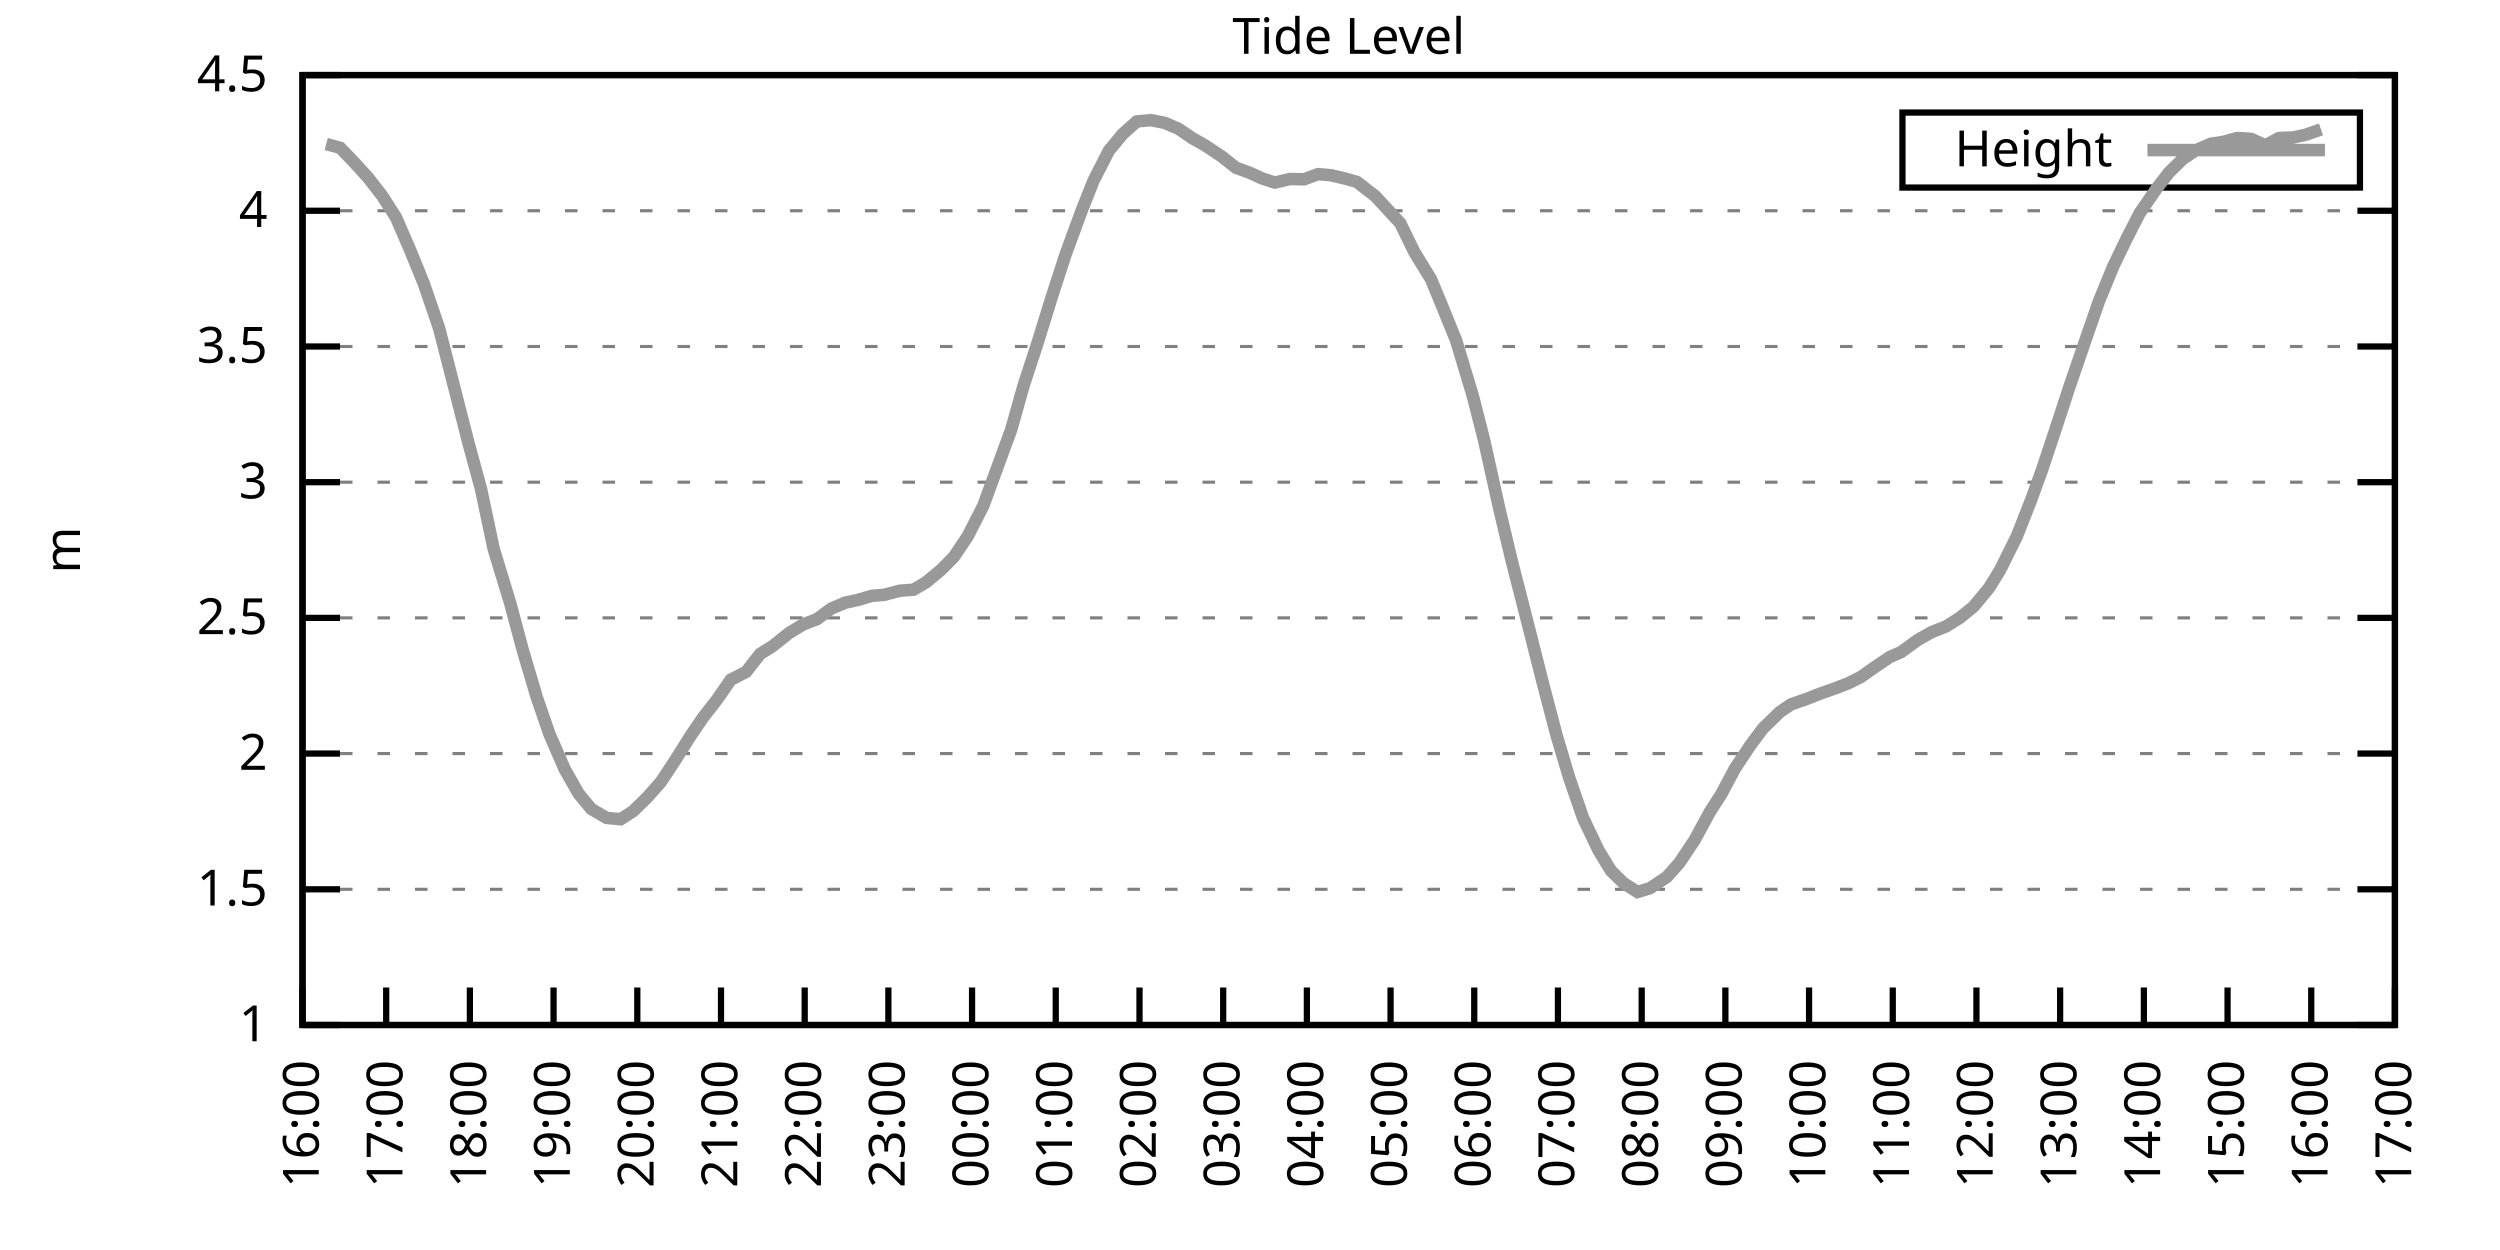
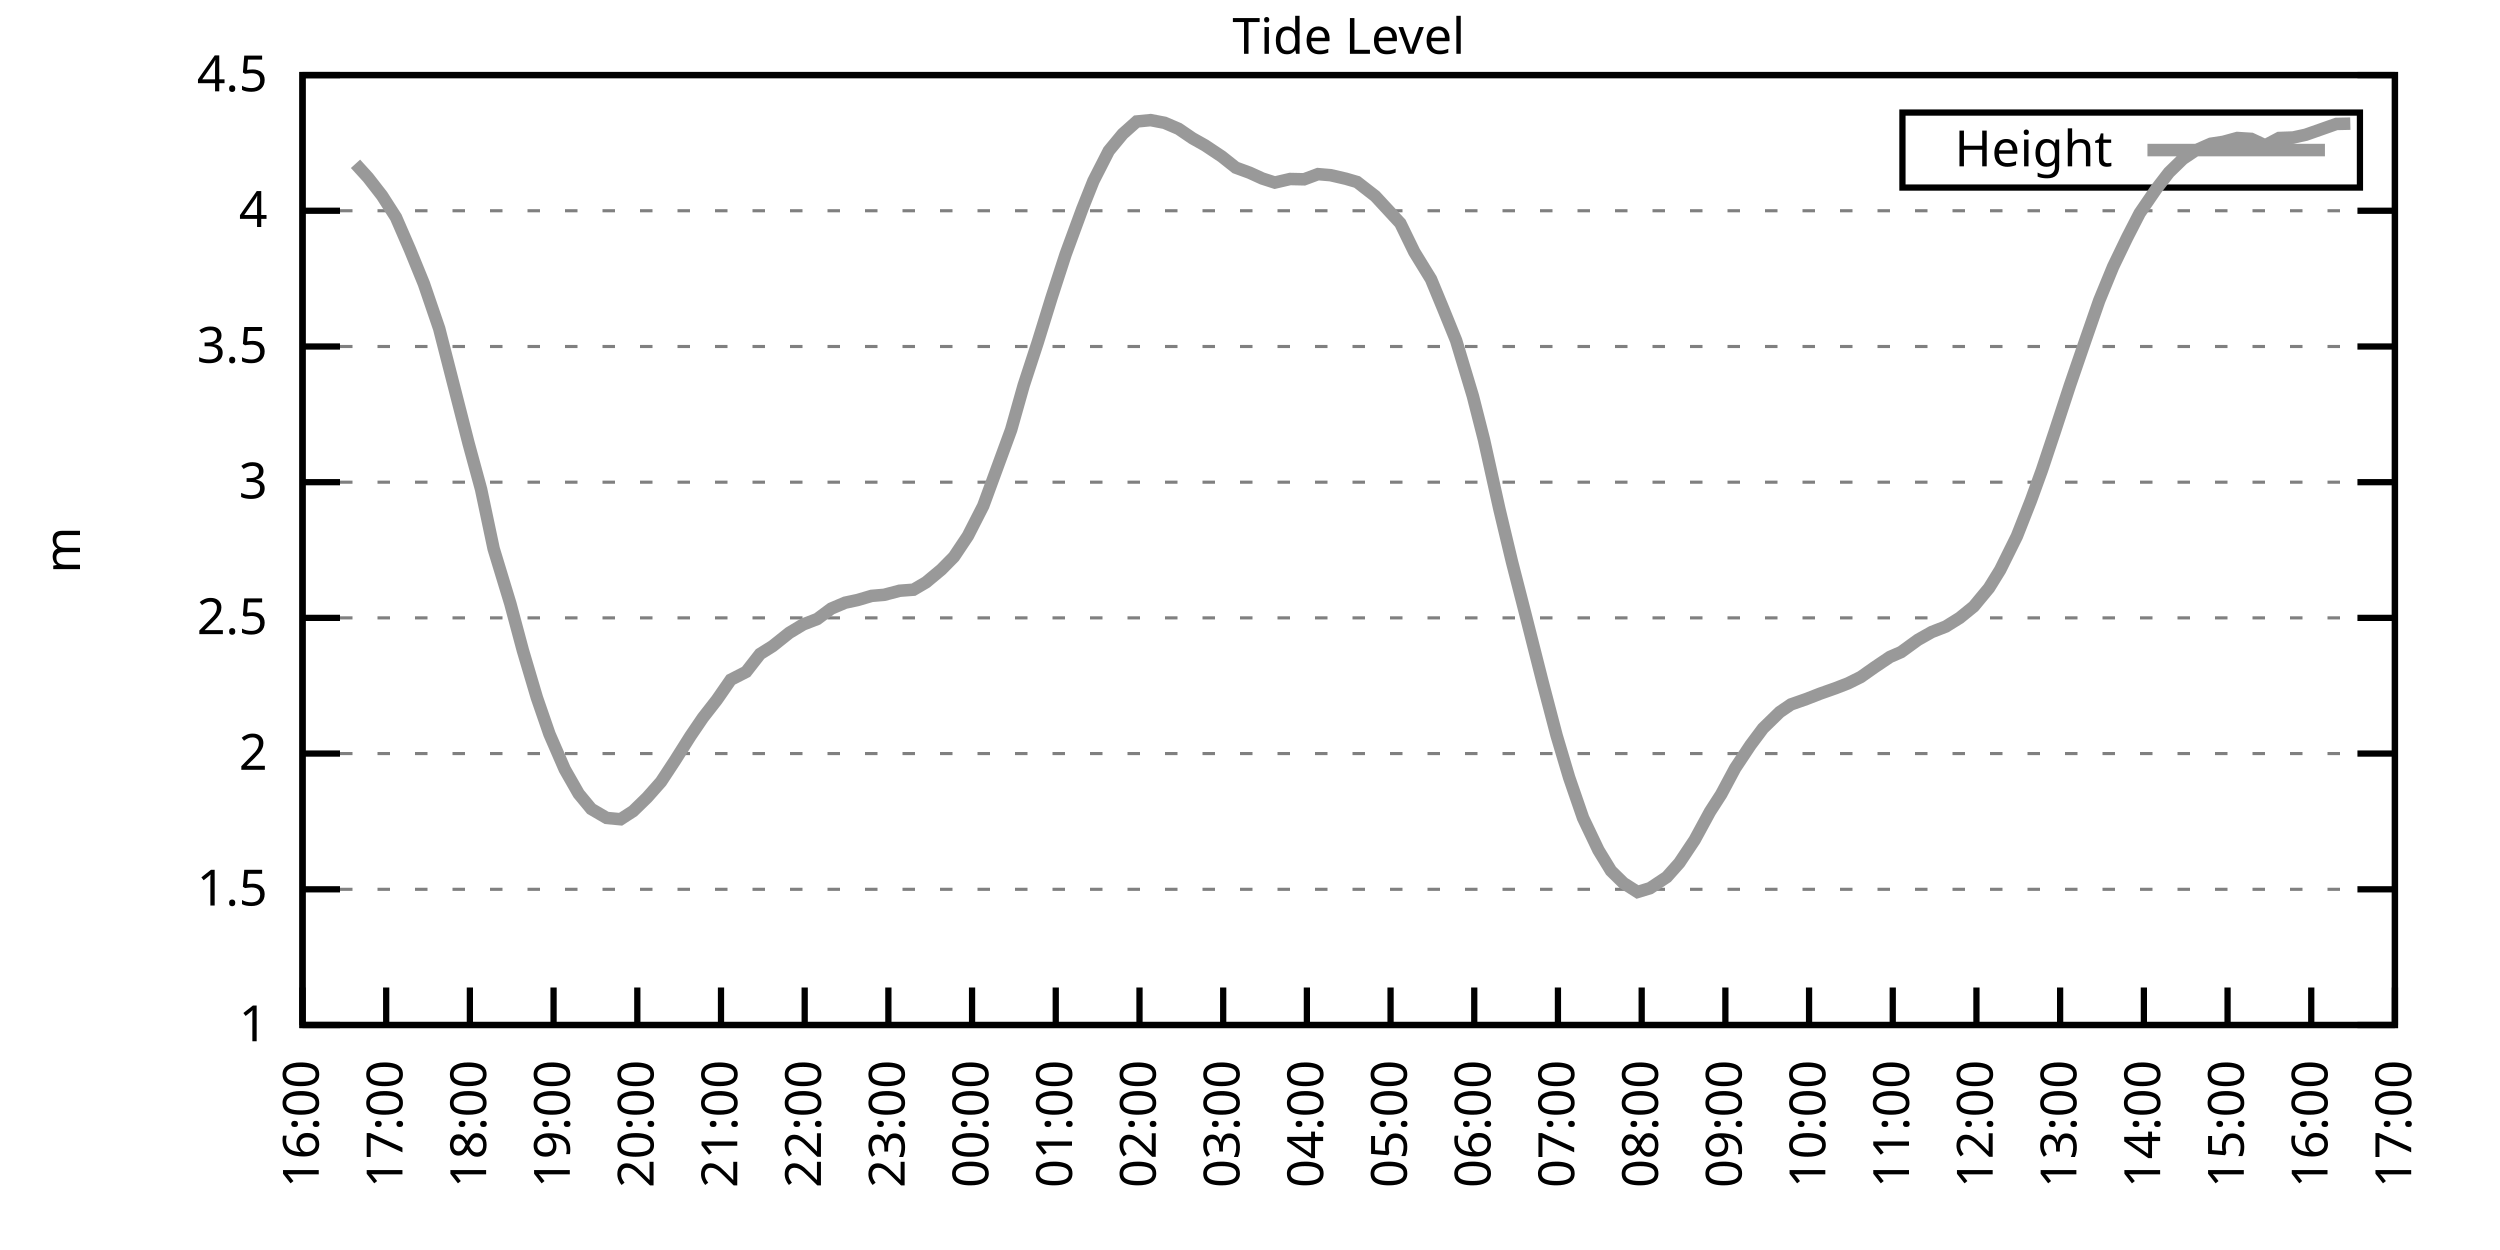
<svg xmlns="http://www.w3.org/2000/svg" xmlns:xlink="http://www.w3.org/1999/xlink" width="400" height="200" viewBox="0 0 400 200">
  <g id="gnuplot_canvas">
    <rect x="0" y="0" width="400" height="200" fill="none" />
    <defs>
      <circle id="gpDot" r="0.5" stroke-width="0.5" stroke="currentColor" />
      <path id="gpPt0" stroke-width="0.333" stroke="currentColor" d="M-1,0 h2 M0,-1 v2" />
      <path id="gpPt1" stroke-width="0.333" stroke="currentColor" d="M-1,-1 L1,1 M1,-1 L-1,1" />
      <path id="gpPt2" stroke-width="0.333" stroke="currentColor" d="M-1,0 L1,0 M0,-1 L0,1 M-1,-1 L1,1 M-1,1 L1,-1" />
      <rect id="gpPt3" stroke-width="0.333" stroke="currentColor" x="-1" y="-1" width="2" height="2" />
      <rect id="gpPt4" stroke-width="0.333" stroke="currentColor" fill="currentColor" x="-1" y="-1" width="2" height="2" />
      <circle id="gpPt5" stroke-width="0.333" stroke="currentColor" cx="0" cy="0" r="1" />
      <use xlink:href="#gpPt5" id="gpPt6" fill="currentColor" stroke="none" />
      <path id="gpPt7" stroke-width="0.333" stroke="currentColor" d="M0,-1.33 L-1.33,0.67 L1.33,0.67 z" />
      <use xlink:href="#gpPt7" id="gpPt8" fill="currentColor" stroke="none" />
      <use xlink:href="#gpPt7" id="gpPt9" stroke="currentColor" transform="rotate(180)" />
      <use xlink:href="#gpPt9" id="gpPt10" fill="currentColor" stroke="none" />
      <use xlink:href="#gpPt3" id="gpPt11" stroke="currentColor" transform="rotate(45)" />
      <use xlink:href="#gpPt11" id="gpPt12" fill="currentColor" stroke="none" />
      <path id="gpPt13" stroke-width="0.333" stroke="currentColor" d="M0,1.330 L1.265,0.411 L0.782,-1.067 L-0.782,-1.076 L-1.265,0.411 z" />
      <use xlink:href="#gpPt13" id="gpPt14" fill="currentColor" stroke="none" />
      <filter id="textbox" filterUnits="objectBoundingBox" x="0" y="0" height="1" width="1">
        <feFlood flood-color="white" flood-opacity="1" result="bgnd" />
        <feComposite in="SourceGraphic" in2="bgnd" operator="atop" />
      </filter>
      <filter id="greybox" filterUnits="objectBoundingBox" x="0" y="0" height="1" width="1">
        <feFlood flood-color="lightgrey" flood-opacity="1" result="grey" />
        <feComposite in="SourceGraphic" in2="grey" operator="atop" />
      </filter>
    </defs>
    <g fill="none" color="white" stroke="currentColor" stroke-width="1.00" stroke-linecap="butt" stroke-linejoin="miter">
</g>
    <g fill="none" color="black" stroke="currentColor" stroke-width="1.00" stroke-linecap="butt" stroke-linejoin="miter">
      <g stroke="none" shape-rendering="crispEdges">
        <polygon fill="rgb(255, 255, 255)" points="48.40,164.00 383.18,164.00 383.18,12.02 48.40,12.02 " />
      </g>
    </g>
    <g fill="none" color="black" stroke="currentColor" stroke-width="1.00" stroke-linecap="butt" stroke-linejoin="miter">
</g>
    <g fill="none" color="black" stroke="black" stroke-width="0.50" stroke-linecap="butt" stroke-linejoin="miter">
</g>
    <g fill="none" color="gray" stroke="currentColor" stroke-width="0.50" stroke-linecap="butt" stroke-linejoin="miter">
      <path stroke="gray" stroke-dasharray="2,4" class="gridline" d="M48.40,164.00 L383.19,164.00  " />
    </g>
    <g fill="none" color="gray" stroke="gray" stroke-width="1.00" stroke-linecap="butt" stroke-linejoin="miter">
</g>
    <g fill="none" color="black" stroke="currentColor" stroke-width="1.00" stroke-linecap="butt" stroke-linejoin="miter">
      <path stroke="black" d="M48.40,164.00 L54.40,164.00 M383.19,164.00 L377.19,164.00  " />
      <g transform="translate(42.80,166.60)" stroke="none" fill="black" font-family="Sans" font-size="8.00" text-anchor="end">
        <text>
          <tspan font-family="Sans"> 1</tspan>
        </text>
      </g>
    </g>
    <g fill="none" color="black" stroke="currentColor" stroke-width="1.00" stroke-linecap="butt" stroke-linejoin="miter">
</g>
    <g fill="none" color="black" stroke="black" stroke-width="0.50" stroke-linecap="butt" stroke-linejoin="miter">
</g>
    <g fill="none" color="gray" stroke="currentColor" stroke-width="0.50" stroke-linecap="butt" stroke-linejoin="miter">
      <path stroke="gray" stroke-dasharray="2,4" class="gridline" d="M48.40,142.29 L383.19,142.29  " />
    </g>
    <g fill="none" color="gray" stroke="gray" stroke-width="1.00" stroke-linecap="butt" stroke-linejoin="miter">
</g>
    <g fill="none" color="black" stroke="currentColor" stroke-width="1.00" stroke-linecap="butt" stroke-linejoin="miter">
      <path stroke="black" d="M48.40,142.29 L54.40,142.29 M383.19,142.29 L377.19,142.29  " />
      <g transform="translate(42.80,144.89)" stroke="none" fill="black" font-family="Sans" font-size="8.00" text-anchor="end">
        <text>
          <tspan font-family="Sans"> 1.5</tspan>
        </text>
      </g>
    </g>
    <g fill="none" color="black" stroke="currentColor" stroke-width="1.00" stroke-linecap="butt" stroke-linejoin="miter">
</g>
    <g fill="none" color="black" stroke="black" stroke-width="0.50" stroke-linecap="butt" stroke-linejoin="miter">
</g>
    <g fill="none" color="gray" stroke="currentColor" stroke-width="0.50" stroke-linecap="butt" stroke-linejoin="miter">
      <path stroke="gray" stroke-dasharray="2,4" class="gridline" d="M48.40,120.57 L383.19,120.57  " />
    </g>
    <g fill="none" color="gray" stroke="gray" stroke-width="1.00" stroke-linecap="butt" stroke-linejoin="miter">
</g>
    <g fill="none" color="black" stroke="currentColor" stroke-width="1.00" stroke-linecap="butt" stroke-linejoin="miter">
      <path stroke="black" d="M48.40,120.57 L54.40,120.57 M383.19,120.57 L377.19,120.57  " />
      <g transform="translate(42.80,123.17)" stroke="none" fill="black" font-family="Sans" font-size="8.00" text-anchor="end">
        <text>
          <tspan font-family="Sans"> 2</tspan>
        </text>
      </g>
    </g>
    <g fill="none" color="black" stroke="currentColor" stroke-width="1.00" stroke-linecap="butt" stroke-linejoin="miter">
</g>
    <g fill="none" color="black" stroke="black" stroke-width="0.50" stroke-linecap="butt" stroke-linejoin="miter">
</g>
    <g fill="none" color="gray" stroke="currentColor" stroke-width="0.50" stroke-linecap="butt" stroke-linejoin="miter">
      <path stroke="gray" stroke-dasharray="2,4" class="gridline" d="M48.40,98.86 L383.19,98.86  " />
    </g>
    <g fill="none" color="gray" stroke="gray" stroke-width="1.00" stroke-linecap="butt" stroke-linejoin="miter">
</g>
    <g fill="none" color="black" stroke="currentColor" stroke-width="1.00" stroke-linecap="butt" stroke-linejoin="miter">
      <path stroke="black" d="M48.40,98.86 L54.40,98.86 M383.19,98.86 L377.19,98.86  " />
      <g transform="translate(42.80,101.46)" stroke="none" fill="black" font-family="Sans" font-size="8.00" text-anchor="end">
        <text>
          <tspan font-family="Sans"> 2.5</tspan>
        </text>
      </g>
    </g>
    <g fill="none" color="black" stroke="currentColor" stroke-width="1.00" stroke-linecap="butt" stroke-linejoin="miter">
</g>
    <g fill="none" color="black" stroke="black" stroke-width="0.50" stroke-linecap="butt" stroke-linejoin="miter">
</g>
    <g fill="none" color="gray" stroke="currentColor" stroke-width="0.50" stroke-linecap="butt" stroke-linejoin="miter">
      <path stroke="gray" stroke-dasharray="2,4" class="gridline" d="M48.40,77.15 L383.19,77.15  " />
    </g>
    <g fill="none" color="gray" stroke="gray" stroke-width="1.00" stroke-linecap="butt" stroke-linejoin="miter">
</g>
    <g fill="none" color="black" stroke="currentColor" stroke-width="1.00" stroke-linecap="butt" stroke-linejoin="miter">
      <path stroke="black" d="M48.40,77.15 L54.40,77.15 M383.19,77.15 L377.19,77.15  " />
      <g transform="translate(42.80,79.75)" stroke="none" fill="black" font-family="Sans" font-size="8.00" text-anchor="end">
        <text>
          <tspan font-family="Sans"> 3</tspan>
        </text>
      </g>
    </g>
    <g fill="none" color="black" stroke="currentColor" stroke-width="1.00" stroke-linecap="butt" stroke-linejoin="miter">
</g>
    <g fill="none" color="black" stroke="black" stroke-width="0.50" stroke-linecap="butt" stroke-linejoin="miter">
</g>
    <g fill="none" color="gray" stroke="currentColor" stroke-width="0.50" stroke-linecap="butt" stroke-linejoin="miter">
      <path stroke="gray" stroke-dasharray="2,4" class="gridline" d="M48.40,55.44 L383.19,55.44  " />
    </g>
    <g fill="none" color="gray" stroke="gray" stroke-width="1.00" stroke-linecap="butt" stroke-linejoin="miter">
</g>
    <g fill="none" color="black" stroke="currentColor" stroke-width="1.00" stroke-linecap="butt" stroke-linejoin="miter">
      <path stroke="black" d="M48.40,55.44 L54.40,55.44 M383.19,55.44 L377.19,55.44  " />
      <g transform="translate(42.80,58.04)" stroke="none" fill="black" font-family="Sans" font-size="8.00" text-anchor="end">
        <text>
          <tspan font-family="Sans"> 3.5</tspan>
        </text>
      </g>
    </g>
    <g fill="none" color="black" stroke="currentColor" stroke-width="1.00" stroke-linecap="butt" stroke-linejoin="miter">
</g>
    <g fill="none" color="black" stroke="black" stroke-width="0.50" stroke-linecap="butt" stroke-linejoin="miter">
</g>
    <g fill="none" color="gray" stroke="currentColor" stroke-width="0.50" stroke-linecap="butt" stroke-linejoin="miter">
      <path stroke="gray" stroke-dasharray="2,4" class="gridline" d="M48.40,33.72 L383.19,33.72  " />
    </g>
    <g fill="none" color="gray" stroke="gray" stroke-width="1.00" stroke-linecap="butt" stroke-linejoin="miter">
</g>
    <g fill="none" color="black" stroke="currentColor" stroke-width="1.00" stroke-linecap="butt" stroke-linejoin="miter">
      <path stroke="black" d="M48.40,33.72 L54.40,33.72 M383.19,33.72 L377.19,33.72  " />
      <g transform="translate(42.80,36.32)" stroke="none" fill="black" font-family="Sans" font-size="8.00" text-anchor="end">
        <text>
          <tspan font-family="Sans"> 4</tspan>
        </text>
      </g>
    </g>
    <g fill="none" color="black" stroke="currentColor" stroke-width="1.00" stroke-linecap="butt" stroke-linejoin="miter">
</g>
    <g fill="none" color="black" stroke="black" stroke-width="0.50" stroke-linecap="butt" stroke-linejoin="miter">
</g>
    <g fill="none" color="gray" stroke="currentColor" stroke-width="0.50" stroke-linecap="butt" stroke-linejoin="miter">
      <path stroke="gray" stroke-dasharray="2,4" class="gridline" d="M48.40,12.01 L383.19,12.01  " />
    </g>
    <g fill="none" color="gray" stroke="gray" stroke-width="1.00" stroke-linecap="butt" stroke-linejoin="miter">
</g>
    <g fill="none" color="black" stroke="currentColor" stroke-width="1.00" stroke-linecap="butt" stroke-linejoin="miter">
      <path stroke="black" d="M48.40,12.01 L54.40,12.01 M383.19,12.01 L377.19,12.01  " />
      <g transform="translate(42.80,14.61)" stroke="none" fill="black" font-family="Sans" font-size="8.00" text-anchor="end">
        <text>
          <tspan font-family="Sans"> 4.5</tspan>
        </text>
      </g>
    </g>
    <g fill="none" color="black" stroke="currentColor" stroke-width="1.00" stroke-linecap="butt" stroke-linejoin="miter">
      <path stroke="black" d="M48.40,164.00 L48.40,158.00  " />
      <g transform="translate(51.00,169.60) rotate(270.00)" stroke="none" fill="black" font-family="Sans" font-size="8.00" text-anchor="end">
        <text>
          <tspan font-family="Sans">16:00</tspan>
        </text>
      </g>
    </g>
    <g fill="none" color="black" stroke="currentColor" stroke-width="1.00" stroke-linecap="butt" stroke-linejoin="miter">
      <path stroke="black" d="M61.79,164.00 L61.79,158.00  " />
      <g transform="translate(64.39,169.60) rotate(270.00)" stroke="none" fill="black" font-family="Sans" font-size="8.00" text-anchor="end">
        <text>
          <tspan font-family="Sans">17:00</tspan>
        </text>
      </g>
    </g>
    <g fill="none" color="black" stroke="currentColor" stroke-width="1.00" stroke-linecap="butt" stroke-linejoin="miter">
      <path stroke="black" d="M75.18,164.00 L75.18,158.00  " />
      <g transform="translate(77.78,169.60) rotate(270.00)" stroke="none" fill="black" font-family="Sans" font-size="8.00" text-anchor="end">
        <text>
          <tspan font-family="Sans">18:00</tspan>
        </text>
      </g>
    </g>
    <g fill="none" color="black" stroke="currentColor" stroke-width="1.00" stroke-linecap="butt" stroke-linejoin="miter">
      <path stroke="black" d="M88.57,164.00 L88.57,158.00  " />
      <g transform="translate(91.17,169.60) rotate(270.00)" stroke="none" fill="black" font-family="Sans" font-size="8.00" text-anchor="end">
        <text>
          <tspan font-family="Sans">19:00</tspan>
        </text>
      </g>
    </g>
    <g fill="none" color="black" stroke="currentColor" stroke-width="1.00" stroke-linecap="butt" stroke-linejoin="miter">
      <path stroke="black" d="M101.97,164.00 L101.97,158.00  " />
      <g transform="translate(104.57,169.60) rotate(270.00)" stroke="none" fill="black" font-family="Sans" font-size="8.00" text-anchor="end">
        <text>
          <tspan font-family="Sans">20:00</tspan>
        </text>
      </g>
    </g>
    <g fill="none" color="black" stroke="currentColor" stroke-width="1.00" stroke-linecap="butt" stroke-linejoin="miter">
      <path stroke="black" d="M115.36,164.00 L115.36,158.00  " />
      <g transform="translate(117.96,169.60) rotate(270.00)" stroke="none" fill="black" font-family="Sans" font-size="8.00" text-anchor="end">
        <text>
          <tspan font-family="Sans">21:00</tspan>
        </text>
      </g>
    </g>
    <g fill="none" color="black" stroke="currentColor" stroke-width="1.00" stroke-linecap="butt" stroke-linejoin="miter">
      <path stroke="black" d="M128.75,164.00 L128.75,158.00  " />
      <g transform="translate(131.35,169.60) rotate(270.00)" stroke="none" fill="black" font-family="Sans" font-size="8.00" text-anchor="end">
        <text>
          <tspan font-family="Sans">22:00</tspan>
        </text>
      </g>
    </g>
    <g fill="none" color="black" stroke="currentColor" stroke-width="1.00" stroke-linecap="butt" stroke-linejoin="miter">
      <path stroke="black" d="M142.14,164.00 L142.14,158.00  " />
      <g transform="translate(144.74,169.60) rotate(270.00)" stroke="none" fill="black" font-family="Sans" font-size="8.00" text-anchor="end">
        <text>
          <tspan font-family="Sans">23:00</tspan>
        </text>
      </g>
    </g>
    <g fill="none" color="black" stroke="currentColor" stroke-width="1.00" stroke-linecap="butt" stroke-linejoin="miter">
      <path stroke="black" d="M155.53,164.00 L155.53,158.00  " />
      <g transform="translate(158.13,169.60) rotate(270.00)" stroke="none" fill="black" font-family="Sans" font-size="8.00" text-anchor="end">
        <text>
          <tspan font-family="Sans">00:00</tspan>
        </text>
      </g>
    </g>
    <g fill="none" color="black" stroke="currentColor" stroke-width="1.00" stroke-linecap="butt" stroke-linejoin="miter">
      <path stroke="black" d="M168.92,164.00 L168.92,158.00  " />
      <g transform="translate(171.52,169.60) rotate(270.00)" stroke="none" fill="black" font-family="Sans" font-size="8.00" text-anchor="end">
        <text>
          <tspan font-family="Sans">01:00</tspan>
        </text>
      </g>
    </g>
    <g fill="none" color="black" stroke="currentColor" stroke-width="1.00" stroke-linecap="butt" stroke-linejoin="miter">
      <path stroke="black" d="M182.32,164.00 L182.32,158.00  " />
      <g transform="translate(184.92,169.60) rotate(270.00)" stroke="none" fill="black" font-family="Sans" font-size="8.00" text-anchor="end">
        <text>
          <tspan font-family="Sans">02:00</tspan>
        </text>
      </g>
    </g>
    <g fill="none" color="black" stroke="currentColor" stroke-width="1.00" stroke-linecap="butt" stroke-linejoin="miter">
      <path stroke="black" d="M195.71,164.00 L195.71,158.00  " />
      <g transform="translate(198.31,169.60) rotate(270.00)" stroke="none" fill="black" font-family="Sans" font-size="8.00" text-anchor="end">
        <text>
          <tspan font-family="Sans">03:00</tspan>
        </text>
      </g>
    </g>
    <g fill="none" color="black" stroke="currentColor" stroke-width="1.00" stroke-linecap="butt" stroke-linejoin="miter">
      <path stroke="black" d="M209.10,164.00 L209.10,158.00  " />
      <g transform="translate(211.70,169.60) rotate(270.00)" stroke="none" fill="black" font-family="Sans" font-size="8.00" text-anchor="end">
        <text>
          <tspan font-family="Sans">04:00</tspan>
        </text>
      </g>
    </g>
    <g fill="none" color="black" stroke="currentColor" stroke-width="1.00" stroke-linecap="butt" stroke-linejoin="miter">
      <path stroke="black" d="M222.49,164.00 L222.49,158.00  " />
      <g transform="translate(225.09,169.60) rotate(270.00)" stroke="none" fill="black" font-family="Sans" font-size="8.00" text-anchor="end">
        <text>
          <tspan font-family="Sans">05:00</tspan>
        </text>
      </g>
    </g>
    <g fill="none" color="black" stroke="currentColor" stroke-width="1.00" stroke-linecap="butt" stroke-linejoin="miter">
      <path stroke="black" d="M235.88,164.00 L235.88,158.00  " />
      <g transform="translate(238.48,169.60) rotate(270.00)" stroke="none" fill="black" font-family="Sans" font-size="8.00" text-anchor="end">
        <text>
          <tspan font-family="Sans">06:00</tspan>
        </text>
      </g>
    </g>
    <g fill="none" color="black" stroke="currentColor" stroke-width="1.00" stroke-linecap="butt" stroke-linejoin="miter">
      <path stroke="black" d="M249.27,164.00 L249.27,158.00  " />
      <g transform="translate(251.87,169.60) rotate(270.00)" stroke="none" fill="black" font-family="Sans" font-size="8.00" text-anchor="end">
        <text>
          <tspan font-family="Sans">07:00</tspan>
        </text>
      </g>
    </g>
    <g fill="none" color="black" stroke="currentColor" stroke-width="1.00" stroke-linecap="butt" stroke-linejoin="miter">
      <path stroke="black" d="M262.67,164.00 L262.67,158.00  " />
      <g transform="translate(265.27,169.60) rotate(270.00)" stroke="none" fill="black" font-family="Sans" font-size="8.00" text-anchor="end">
        <text>
          <tspan font-family="Sans">08:00</tspan>
        </text>
      </g>
    </g>
    <g fill="none" color="black" stroke="currentColor" stroke-width="1.00" stroke-linecap="butt" stroke-linejoin="miter">
      <path stroke="black" d="M276.06,164.00 L276.06,158.00  " />
      <g transform="translate(278.66,169.60) rotate(270.00)" stroke="none" fill="black" font-family="Sans" font-size="8.00" text-anchor="end">
        <text>
          <tspan font-family="Sans">09:00</tspan>
        </text>
      </g>
    </g>
    <g fill="none" color="black" stroke="currentColor" stroke-width="1.00" stroke-linecap="butt" stroke-linejoin="miter">
      <path stroke="black" d="M289.45,164.00 L289.45,158.00  " />
      <g transform="translate(292.05,169.60) rotate(270.00)" stroke="none" fill="black" font-family="Sans" font-size="8.00" text-anchor="end">
        <text>
          <tspan font-family="Sans">10:00</tspan>
        </text>
      </g>
    </g>
    <g fill="none" color="black" stroke="currentColor" stroke-width="1.00" stroke-linecap="butt" stroke-linejoin="miter">
      <path stroke="black" d="M302.84,164.00 L302.84,158.00  " />
      <g transform="translate(305.44,169.60) rotate(270.00)" stroke="none" fill="black" font-family="Sans" font-size="8.00" text-anchor="end">
        <text>
          <tspan font-family="Sans">11:00</tspan>
        </text>
      </g>
    </g>
    <g fill="none" color="black" stroke="currentColor" stroke-width="1.00" stroke-linecap="butt" stroke-linejoin="miter">
      <path stroke="black" d="M316.23,164.00 L316.23,158.00  " />
      <g transform="translate(318.83,169.60) rotate(270.00)" stroke="none" fill="black" font-family="Sans" font-size="8.00" text-anchor="end">
        <text>
          <tspan font-family="Sans">12:00</tspan>
        </text>
      </g>
    </g>
    <g fill="none" color="black" stroke="currentColor" stroke-width="1.00" stroke-linecap="butt" stroke-linejoin="miter">
      <path stroke="black" d="M329.62,164.00 L329.62,158.00  " />
      <g transform="translate(332.22,169.60) rotate(270.00)" stroke="none" fill="black" font-family="Sans" font-size="8.00" text-anchor="end">
        <text>
          <tspan font-family="Sans">13:00</tspan>
        </text>
      </g>
    </g>
    <g fill="none" color="black" stroke="currentColor" stroke-width="1.00" stroke-linecap="butt" stroke-linejoin="miter">
      <path stroke="black" d="M343.02,164.00 L343.02,158.00  " />
      <g transform="translate(345.62,169.60) rotate(270.00)" stroke="none" fill="black" font-family="Sans" font-size="8.00" text-anchor="end">
        <text>
          <tspan font-family="Sans">14:00</tspan>
        </text>
      </g>
    </g>
    <g fill="none" color="black" stroke="currentColor" stroke-width="1.00" stroke-linecap="butt" stroke-linejoin="miter">
      <path stroke="black" d="M356.41,164.00 L356.41,158.00  " />
      <g transform="translate(359.01,169.60) rotate(270.00)" stroke="none" fill="black" font-family="Sans" font-size="8.00" text-anchor="end">
        <text>
          <tspan font-family="Sans">15:00</tspan>
        </text>
      </g>
    </g>
    <g fill="none" color="black" stroke="currentColor" stroke-width="1.00" stroke-linecap="butt" stroke-linejoin="miter">
      <path stroke="black" d="M369.80,164.00 L369.80,158.00  " />
      <g transform="translate(372.40,169.60) rotate(270.00)" stroke="none" fill="black" font-family="Sans" font-size="8.00" text-anchor="end">
        <text>
          <tspan font-family="Sans">16:00</tspan>
        </text>
      </g>
    </g>
    <g fill="none" color="black" stroke="currentColor" stroke-width="1.00" stroke-linecap="butt" stroke-linejoin="miter">
      <path stroke="black" d="M383.19,164.00 L383.19,158.00  " />
      <g transform="translate(385.79,169.60) rotate(270.00)" stroke="none" fill="black" font-family="Sans" font-size="8.00" text-anchor="end">
        <text>
          <tspan font-family="Sans">17:00</tspan>
        </text>
      </g>
    </g>
    <g fill="none" color="black" stroke="currentColor" stroke-width="1.00" stroke-linecap="butt" stroke-linejoin="miter">
</g>
    <g fill="none" color="black" stroke="currentColor" stroke-width="1.00" stroke-linecap="butt" stroke-linejoin="miter">
      <path stroke="black" d="M48.40,12.01 L48.40,164.00 L383.19,164.00 L383.19,12.01 L48.40,12.01 Z  " />
    </g>
    <g fill="none" color="black" stroke="currentColor" stroke-width="1.00" stroke-linecap="butt" stroke-linejoin="miter">
</g>
    <g fill="none" color="black" stroke="currentColor" stroke-width="1.00" stroke-linecap="butt" stroke-linejoin="miter">
      <path stroke="black" d="M304.39,30.01 L304.39,18.01 L377.59,18.01 L377.59,30.01 L304.39,30.01 Z  " />
    </g>
    <g id="Tide_level_plot_1">
      <g fill="none" color="white" stroke="black" stroke-width="2.00" stroke-linecap="butt" stroke-linejoin="miter">
</g>
      <g fill="none" color="black" stroke="currentColor" stroke-width="2.00" stroke-linecap="butt" stroke-linejoin="miter">
        <g transform="translate(337.99,26.61)" stroke="none" fill="black" font-family="Sans" font-size="8.00" text-anchor="end">
          <text>
            <tspan font-family="Sans">Height</tspan>
          </text>
        </g>
      </g>
      <g fill="none" color="black" stroke="currentColor" stroke-width="2.00" stroke-linecap="butt" stroke-linejoin="miter">
-         <path stroke="rgb(153, 153, 153)" d="M343.59,24.01 L371.99,24.01 M52.19,23.04 L54.43,23.65 L56.88,26.21 L58.89,28.42 L61.12,31.29 L63.35,34.77   L65.59,39.93 L67.82,45.40 L70.27,52.57 L72.73,62.17 L74.96,70.90 L76.97,78.28 L78.98,87.79 L81.66,96.60   L83.66,104.07 L85.90,111.63 L87.91,117.45 L90.36,123.09 L92.59,127.00 L94.60,129.43 L97.06,130.87 L99.29,131.08   L101.30,129.78 L103.53,127.61 L105.76,125.09 L107.99,121.70 L110.45,117.80 L112.46,114.84 L114.69,111.98 L116.92,108.76   L119.38,107.50 L121.61,104.64 L123.62,103.38 L126.29,101.25 L128.53,99.90 L130.76,99.04 L132.99,97.38 L135.22,96.43   L137.23,96.00 L139.46,95.34 L141.47,95.17 L143.93,94.52 L146.16,94.35 L148.17,93.17 L150.62,91.13 L152.63,89.09   L154.86,85.75 L157.32,80.93 L159.55,74.85 L161.78,68.77 L163.79,61.65 L166.02,54.83 L168.25,47.62 L170.49,40.71   L173.17,33.42 L174.95,28.95 L177.41,24.13 L179.64,21.43 L181.87,19.44 L184.10,19.22 L186.33,19.65 L188.57,20.61   L190.80,22.13 L192.81,23.26 L195.48,25.04 L197.72,26.82 L199.95,27.64 L201.96,28.56 L203.97,29.21 L206.42,28.64   L208.65,28.69 L210.88,27.86 L212.89,28.03 L215.35,28.60 L217.13,29.12 L220.04,31.38 L224.05,35.72 L226.29,40.32   L228.96,44.67 L230.97,49.53 L232.98,54.48 L235.66,63.38 L237.44,70.37 L239.90,81.45 L241.91,89.87 L244.14,98.56   L246.82,109.15 L249.05,117.66 L251.06,124.40 L253.29,130.87 L255.75,136.03 L257.76,139.33 L259.76,141.29 L262.00,142.72   L264.00,142.11 L266.68,140.33 L268.69,138.07 L271.15,134.38 L273.60,129.87 L275.39,127.09 L277.62,122.92 L280.07,119.23   L282.08,116.54 L284.76,113.93 L286.55,112.71 L289.00,111.85 L291.23,110.98 L293.69,110.11 L295.70,109.33 L297.71,108.33   L299.94,106.76 L302.39,105.11 L304.18,104.33 L306.86,102.38 L309.09,101.12 L311.32,100.25 L313.55,98.86 L315.79,97.04   L318.24,94.08 L320.03,91.18 L322.70,85.79 L324.94,80.10 L326.72,75.19 L328.73,69.16 L331.19,61.65 L333.64,54.52   L335.87,48.10 L338.10,42.67 L340.34,38.02 L342.35,34.11 L345.02,30.21 L347.03,27.60 L349.26,25.43 L351.27,24.08   L353.73,23.00 L355.74,22.69 L357.97,22.08 L360.20,22.22 L362.43,23.26 L364.66,22.08 L366.90,22.00 L368.91,21.56   L371.36,20.70  " />
+         <path stroke="rgb(153, 153, 153)" d="M343.59,24.01 L371.99,24.01 M56.88,26.21 L58.89,28.42 L61.12,31.29 L63.35,34.77 L65.59,39.93 L67.82,45.40   L70.27,52.57 L72.73,62.17 L74.96,70.90 L76.97,78.28 L78.98,87.79 L81.66,96.60 L83.66,104.07 L85.90,111.63   L87.91,117.45 L90.36,123.09 L92.59,127.00 L94.60,129.43 L97.06,130.87 L99.29,131.08 L101.30,129.78 L103.53,127.61   L105.76,125.09 L107.99,121.70 L110.45,117.80 L112.46,114.84 L114.69,111.98 L116.92,108.76 L119.38,107.50 L121.61,104.64   L123.62,103.38 L126.29,101.25 L128.53,99.90 L130.76,99.04 L132.99,97.38 L135.22,96.43 L137.23,96.00 L139.46,95.34   L141.47,95.17 L143.93,94.52 L146.16,94.35 L148.17,93.17 L150.62,91.13 L152.63,89.09 L154.86,85.75 L157.32,80.93   L159.55,74.85 L161.78,68.77 L163.79,61.65 L166.02,54.83 L168.25,47.62 L170.49,40.71 L173.17,33.42 L174.95,28.95   L177.41,24.13 L179.64,21.43 L181.87,19.44 L184.10,19.22 L186.33,19.65 L188.57,20.61 L190.80,22.13 L192.81,23.26   L195.48,25.04 L197.72,26.82 L199.95,27.64 L201.96,28.56 L203.97,29.21 L206.42,28.64 L208.65,28.69 L210.88,27.86   L212.89,28.03 L215.35,28.60 L217.13,29.12 L220.04,31.38 L224.05,35.72 L226.29,40.32 L228.96,44.67 L230.97,49.53   L232.98,54.48 L235.66,63.38 L237.44,70.37 L239.90,81.45 L241.91,89.87 L244.14,98.56 L246.82,109.15 L249.05,117.66   L251.06,124.40 L253.29,130.87 L255.75,136.03 L257.76,139.33 L259.76,141.29 L262.00,142.72 L264.00,142.11 L266.68,140.33   L268.69,138.07 L271.15,134.38 L273.60,129.87 L275.39,127.09 L277.62,122.92 L280.07,119.23 L282.08,116.54 L284.76,113.93   L286.55,112.71 L289.00,111.85 L291.23,110.98 L293.69,110.11 L295.70,109.33 L297.71,108.33 L299.94,106.76 L302.39,105.11   L304.18,104.33 L306.86,102.38 L309.09,101.12 L311.32,100.25 L313.55,98.86 L315.79,97.04 L318.24,94.08 L320.03,91.18   L322.70,85.79 L324.94,80.10 L326.72,75.19 L328.73,69.16 L331.19,61.65 L333.64,54.52 L335.87,48.10 L338.10,42.67   L340.34,38.02 L342.35,34.11 L345.02,30.21 L347.03,27.60 L349.26,25.43 L351.27,24.08 L353.73,23.00 L355.74,22.69   L357.97,22.08 L360.20,22.22 L362.43,23.26 L364.66,22.08 L366.90,22.00 L368.91,21.56 L371.36,20.70 L373.82,19.83   L376.05,19.78  " />
      </g>
    </g>
    <g fill="none" color="black" stroke="currentColor" stroke-width="2.00" stroke-linecap="butt" stroke-linejoin="miter">
</g>
    <g fill="none" color="black" stroke="black" stroke-width="1.00" stroke-linecap="butt" stroke-linejoin="miter">
</g>
    <g fill="none" color="black" stroke="currentColor" stroke-width="1.00" stroke-linecap="butt" stroke-linejoin="miter">
      <path stroke="black" d="M48.40,12.01 L48.40,164.00 L383.19,164.00 L383.19,12.01 L48.40,12.01 Z  " />
      <g transform="translate(12.80,88.01) rotate(270.00)" stroke="none" fill="black" font-family="Sans" font-size="8.00" text-anchor="middle">
        <text>
          <tspan font-family="Sans">m</tspan>
        </text>
      </g>
    </g>
    <g fill="none" color="black" stroke="currentColor" stroke-width="1.00" stroke-linecap="butt" stroke-linejoin="miter">
</g>
    <g fill="none" color="black" stroke="currentColor" stroke-width="1.00" stroke-linecap="butt" stroke-linejoin="miter">
      <g transform="translate(215.79,8.61)" stroke="none" fill="black" font-family="Sans" font-size="8.00" text-anchor="middle">
        <text>
          <tspan font-family="Sans">Tide Level</tspan>
        </text>
      </g>
    </g>
    <g fill="none" color="black" stroke="currentColor" stroke-width="1.00" stroke-linecap="butt" stroke-linejoin="miter">
</g>
  </g>
</svg>
